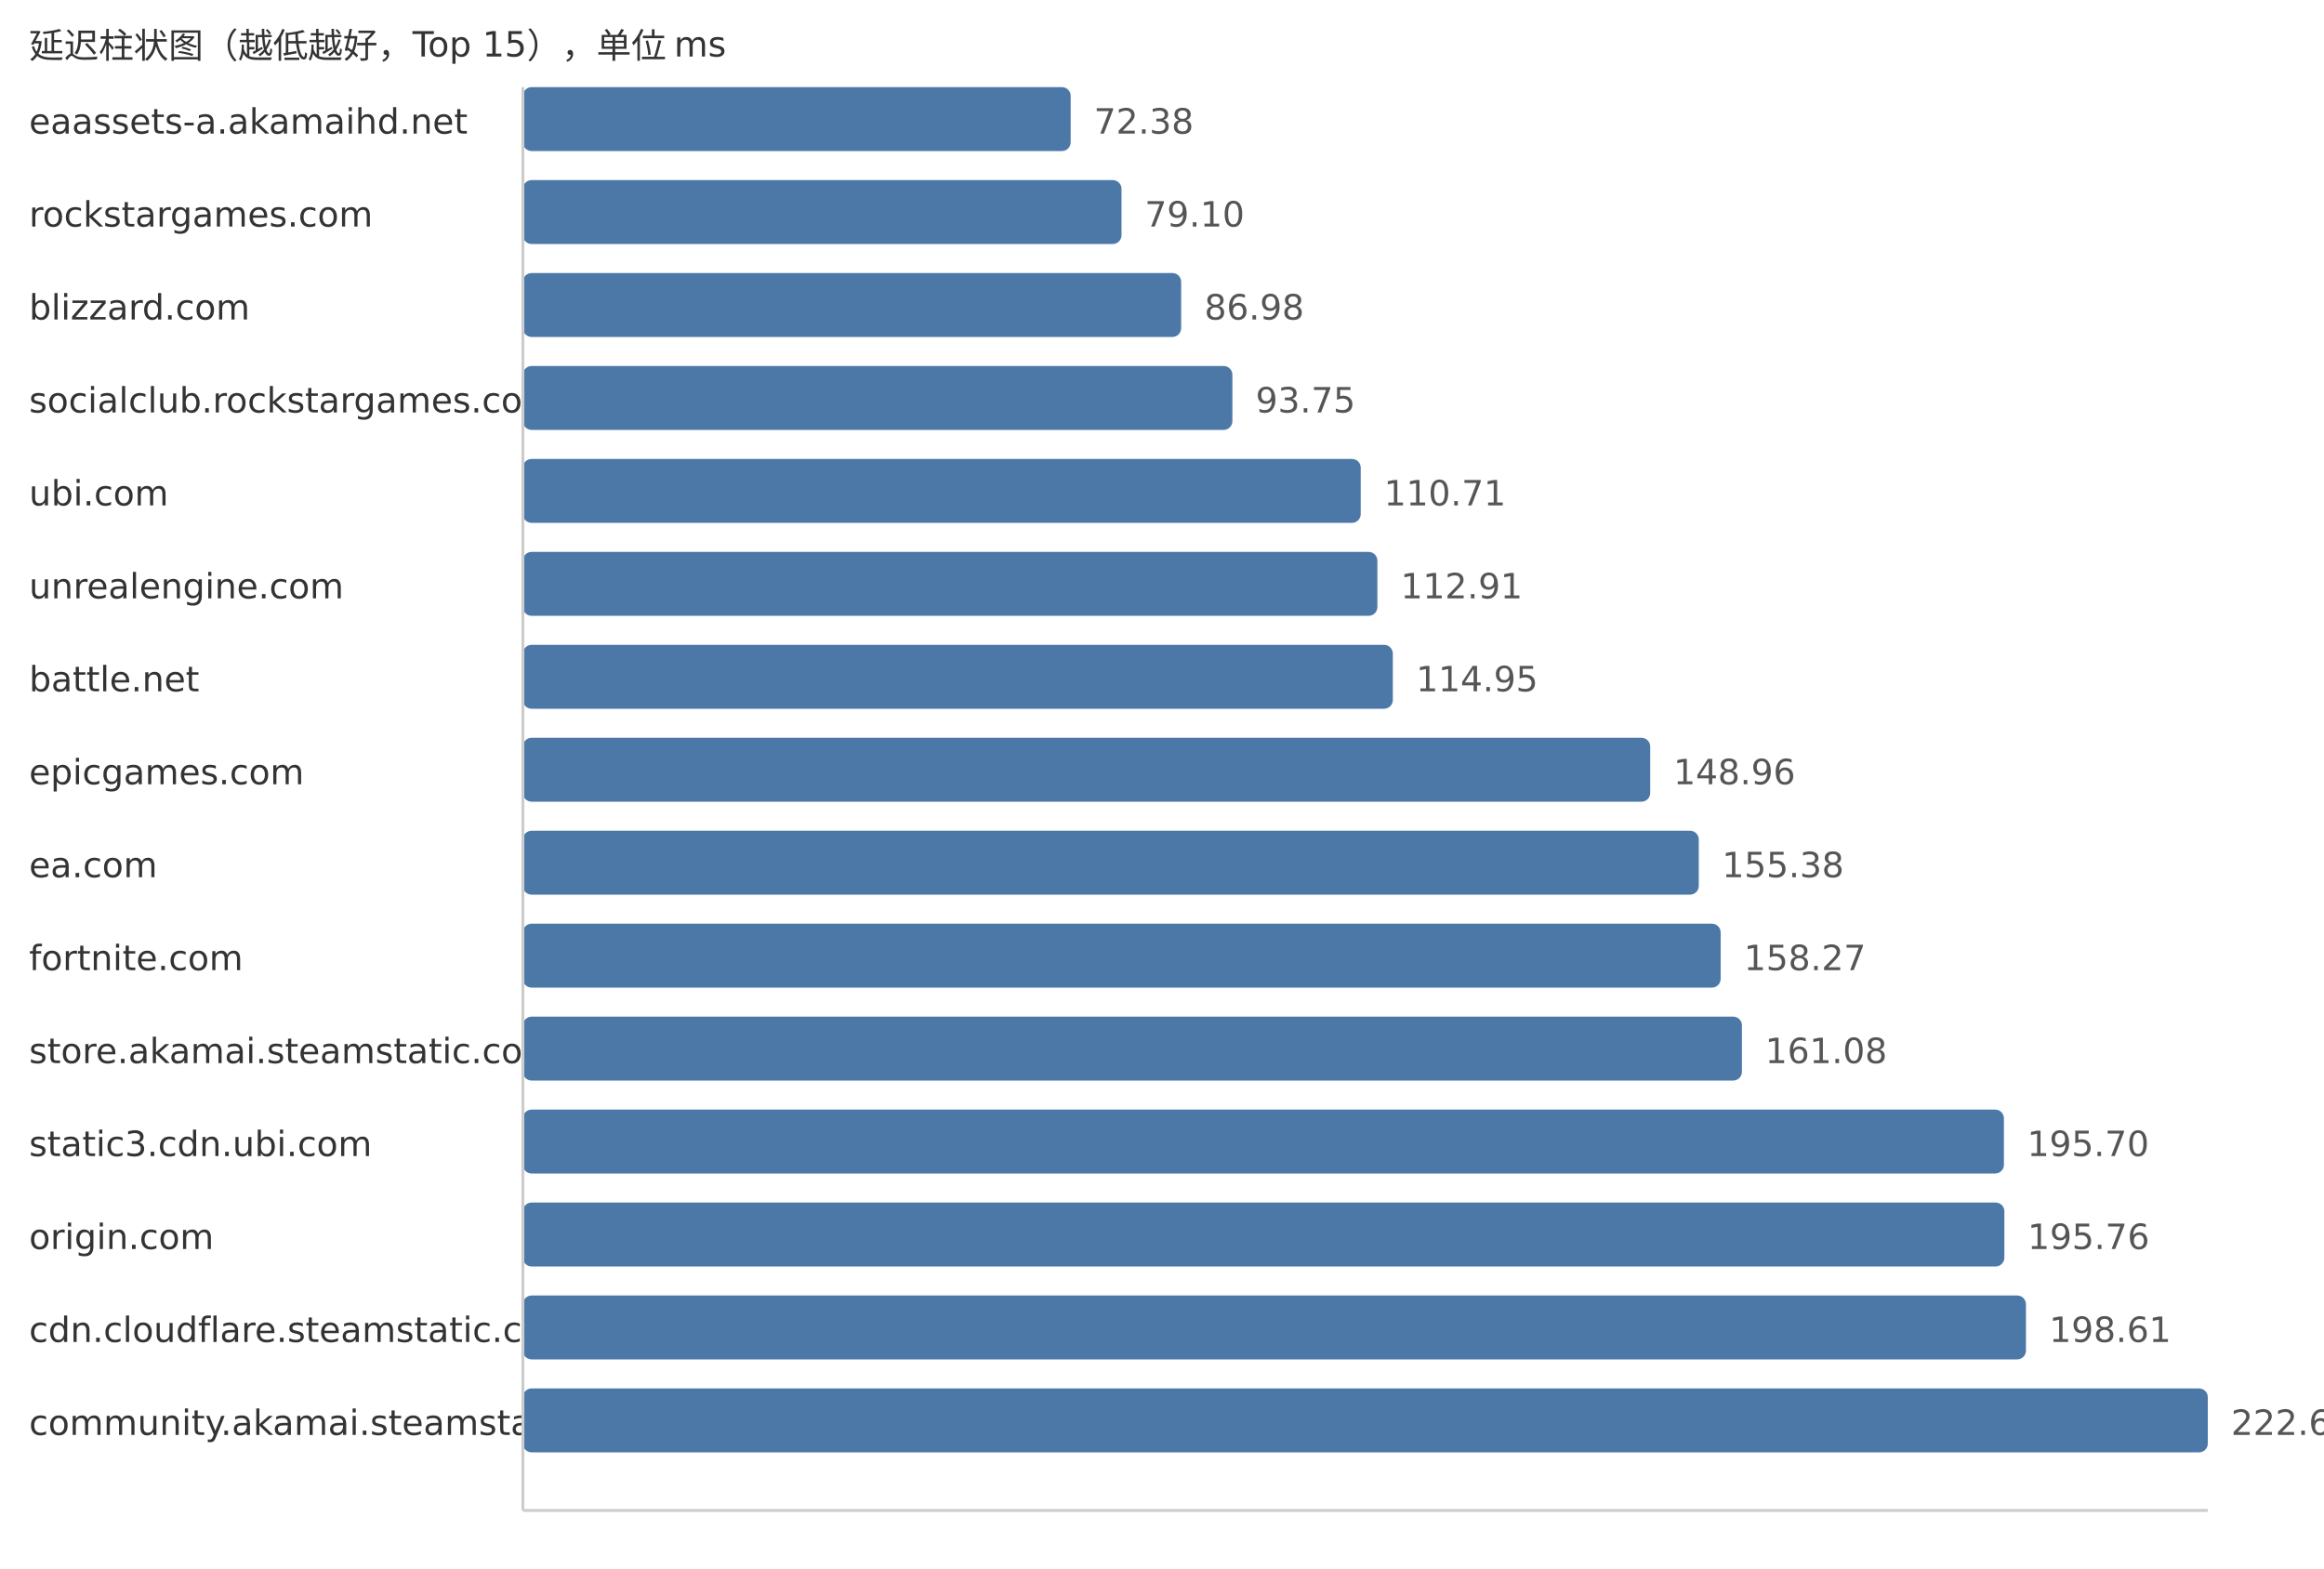
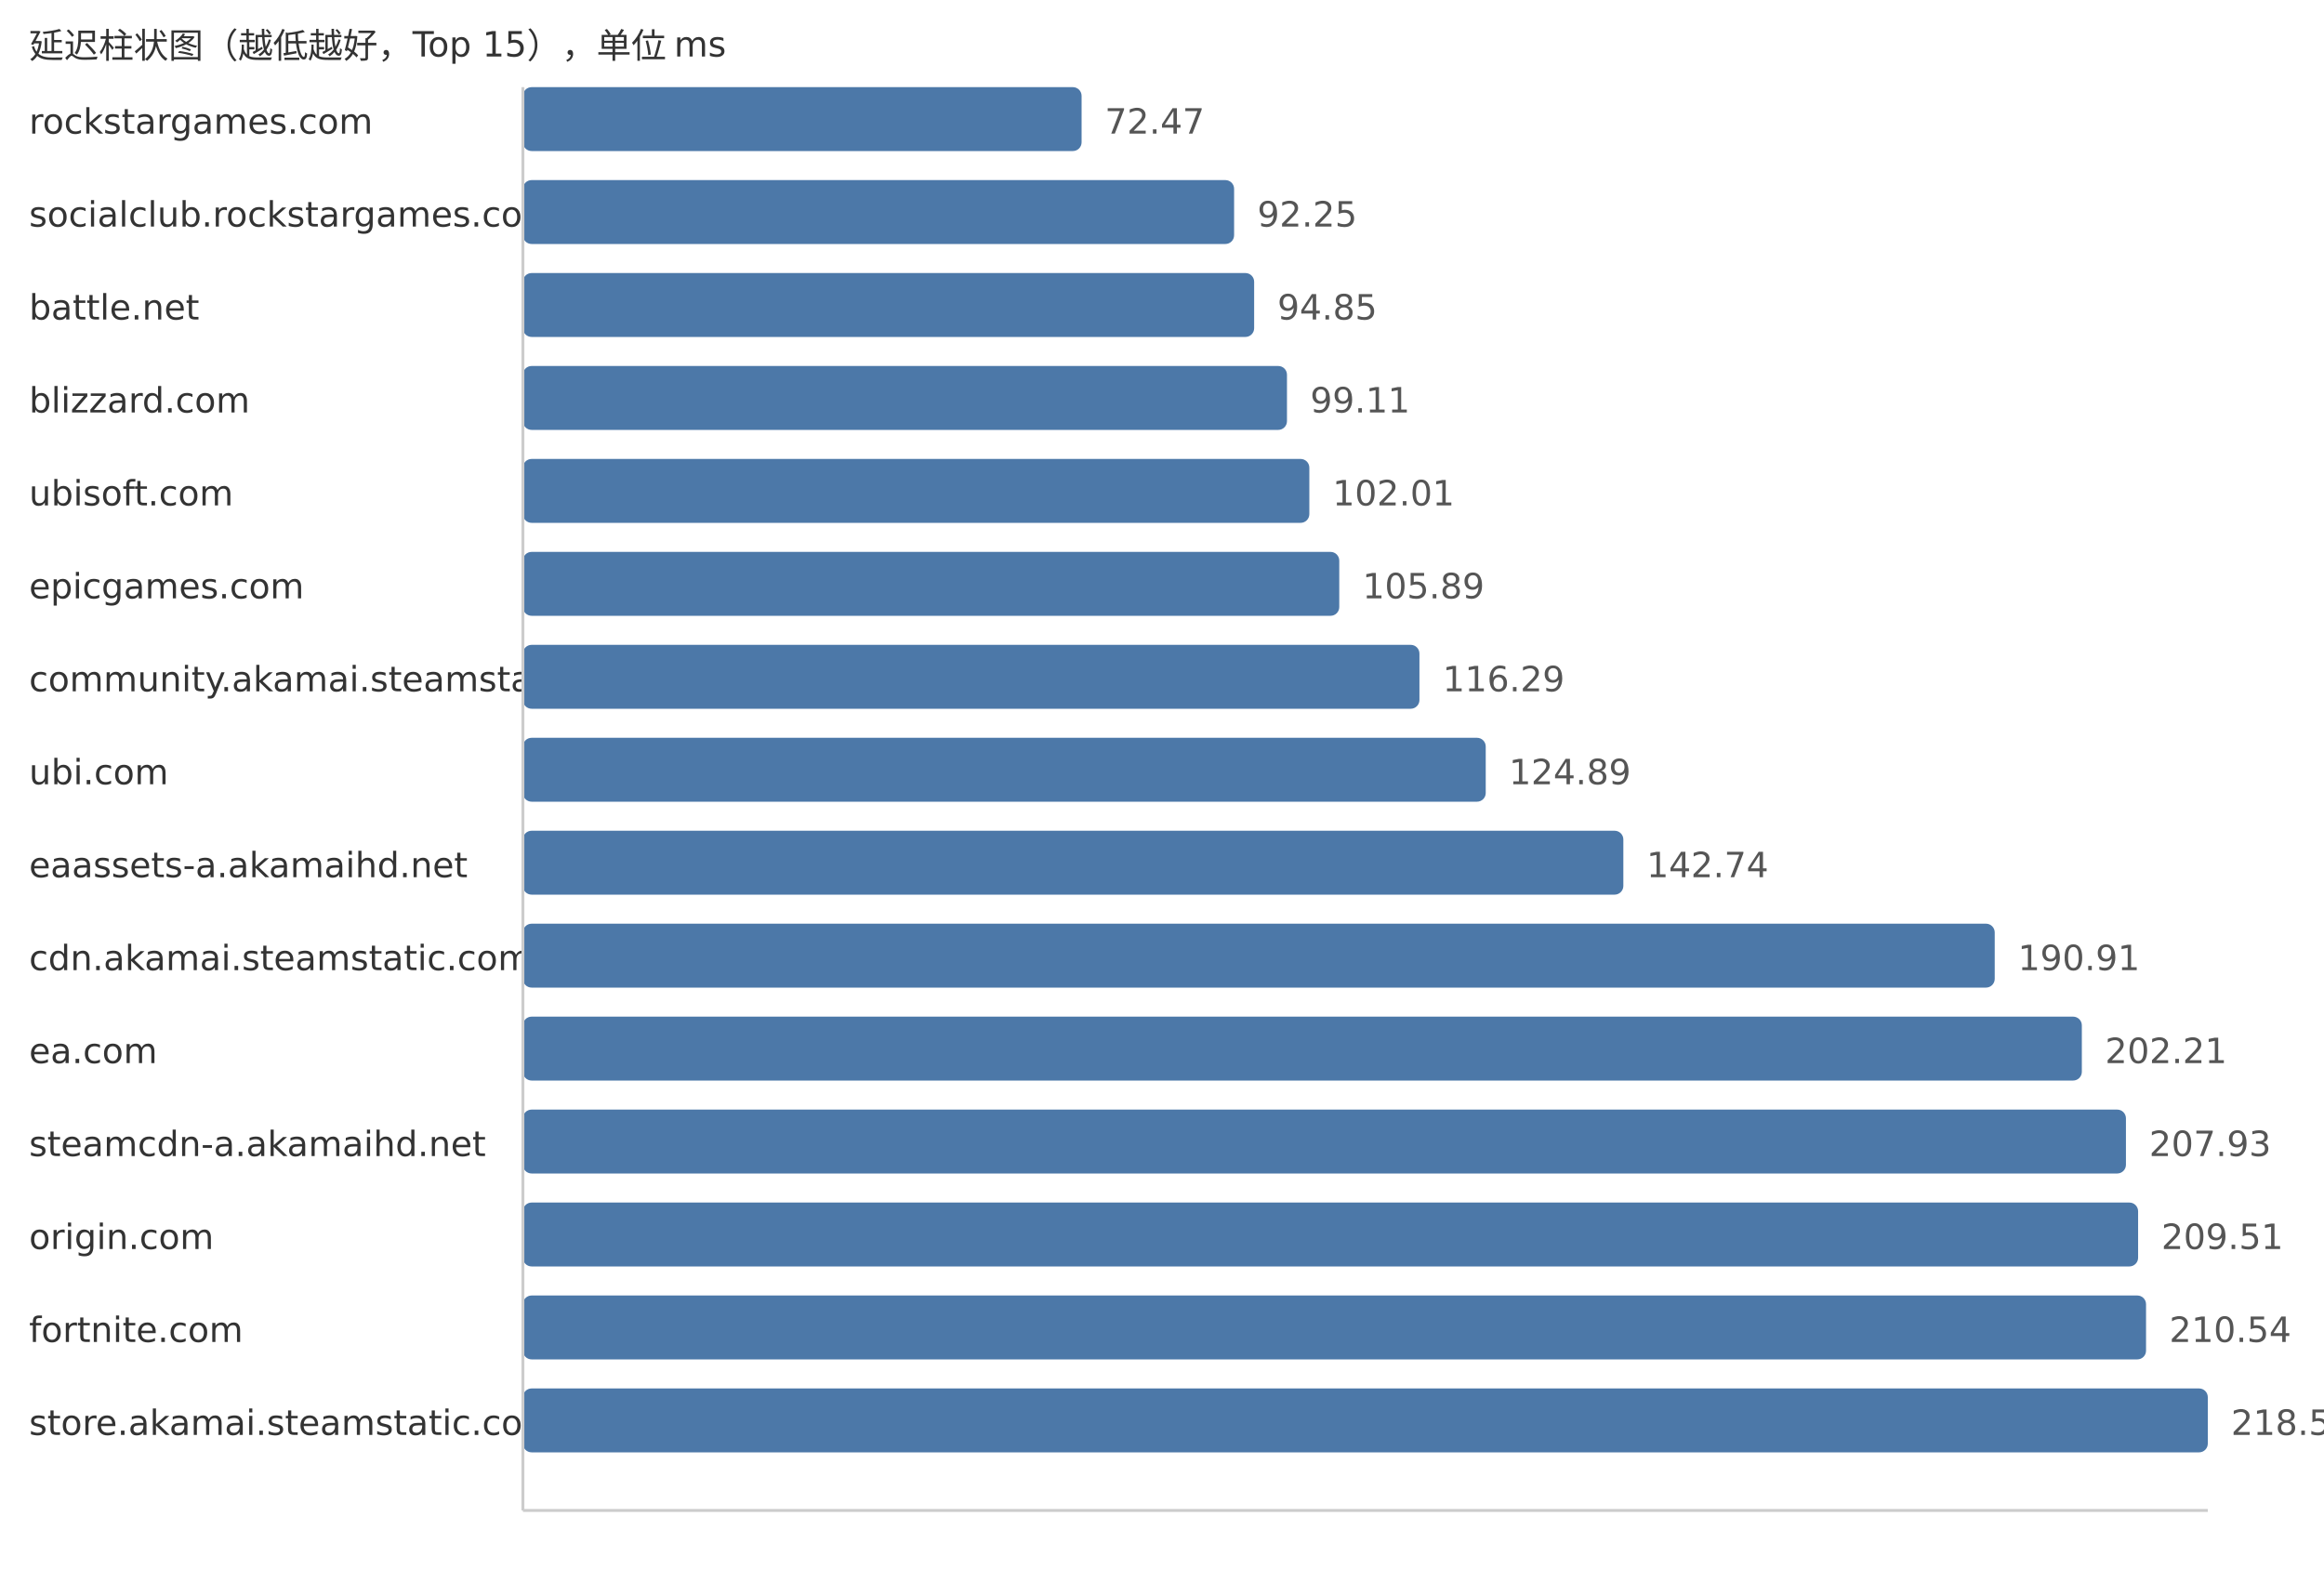
<svg xmlns="http://www.w3.org/2000/svg" width="800" height="540">
  <style> .label{font-family:DejaVu Sans,Verdana,Geneva,sans-serif;font-size:12px;fill:#333} .value{font-family:DejaVu Sans,Verdana,Geneva,sans-serif;font-size:12px;fill:#555} </style>
  <text x="10" y="20" class="label">延迟柱状图（越低越好，Top 15），单位 ms</text>
-   <text x="10" y="46" class="label">eaassets-a.akamaihd.net</text>
-   <rect x="180" y="30" width="188.56" height="22" fill="#4c78a8" rx="3" />
-   <text x="376.56" y="46" class="value">72.38</text>
-   <text x="10" y="78" class="label">rockstargames.com</text>
-   <rect x="180" y="62" width="206.06" height="22" fill="#4c78a8" rx="3" />
-   <text x="394.06" y="78" class="value">79.10</text>
-   <text x="10" y="110" class="label">blizzard.com</text>
-   <rect x="180" y="94" width="226.59" height="22" fill="#4c78a8" rx="3" />
-   <text x="414.59" y="110" class="value">86.98</text>
-   <text x="10" y="142" class="label">socialclub.rockstargames.com</text>
-   <rect x="180" y="126" width="244.23" height="22" fill="#4c78a8" rx="3" />
-   <text x="432.23" y="142" class="value">93.75</text>
-   <text x="10" y="174" class="label">ubi.com</text>
-   <rect x="180" y="158" width="288.41" height="22" fill="#4c78a8" rx="3" />
-   <text x="476.41" y="174" class="value">110.71</text>
-   <text x="10" y="206" class="label">unrealengine.com</text>
-   <rect x="180" y="190" width="294.14" height="22" fill="#4c78a8" rx="3" />
-   <text x="482.14" y="206" class="value">112.91</text>
-   <text x="10" y="238" class="label">battle.net</text>
-   <rect x="180" y="222" width="299.46" height="22" fill="#4c78a8" rx="3" />
-   <text x="487.46" y="238" class="value">114.95</text>
-   <text x="10" y="270" class="label">epicgames.com</text>
-   <rect x="180" y="254" width="388.06" height="22" fill="#4c78a8" rx="3" />
-   <text x="576.06" y="270" class="value">148.96</text>
-   <text x="10" y="302" class="label">ea.com</text>
-   <rect x="180" y="286" width="404.78" height="22" fill="#4c78a8" rx="3" />
-   <text x="592.78" y="302" class="value">155.38</text>
-   <text x="10" y="334" class="label">fortnite.com</text>
-   <rect x="180" y="318" width="412.31" height="22" fill="#4c78a8" rx="3" />
-   <text x="600.31" y="334" class="value">158.27</text>
-   <text x="10" y="366" class="label">store.akamai.steamstatic.com</text>
-   <rect x="180" y="350" width="419.63" height="22" fill="#4c78a8" rx="3" />
-   <text x="607.63" y="366" class="value">161.08</text>
-   <text x="10" y="398" class="label">static3.cdn.ubi.com</text>
-   <rect x="180" y="382" width="509.82" height="22" fill="#4c78a8" rx="3" />
-   <text x="697.82" y="398" class="value">195.70</text>
+   <text x="10" y="46" class="label">rockstargames.com</text>
+   <rect x="180" y="30" width="192.32" height="22" fill="#4c78a8" rx="3" />
+   <text x="380.32" y="46" class="value">72.47</text>
+   <text x="10" y="78" class="label">socialclub.rockstargames.com</text>
+   <rect x="180" y="62" width="244.82" height="22" fill="#4c78a8" rx="3" />
+   <text x="432.82" y="78" class="value">92.25</text>
+   <text x="10" y="110" class="label">battle.net</text>
+   <rect x="180" y="94" width="251.72" height="22" fill="#4c78a8" rx="3" />
+   <text x="439.72" y="110" class="value">94.85</text>
+   <text x="10" y="142" class="label">blizzard.com</text>
+   <rect x="180" y="126" width="263.02" height="22" fill="#4c78a8" rx="3" />
+   <text x="451.02" y="142" class="value">99.11</text>
+   <text x="10" y="174" class="label">ubisoft.com</text>
+   <rect x="180" y="158" width="270.72" height="22" fill="#4c78a8" rx="3" />
+   <text x="458.72" y="174" class="value">102.01</text>
+   <text x="10" y="206" class="label">epicgames.com</text>
+   <rect x="180" y="190" width="281.02" height="22" fill="#4c78a8" rx="3" />
+   <text x="469.02" y="206" class="value">105.89</text>
+   <text x="10" y="238" class="label">community.akamai.steamstatic.com</text>
+   <rect x="180" y="222" width="308.62" height="22" fill="#4c78a8" rx="3" />
+   <text x="496.62" y="238" class="value">116.29</text>
+   <text x="10" y="270" class="label">ubi.com</text>
+   <rect x="180" y="254" width="331.44" height="22" fill="#4c78a8" rx="3" />
+   <text x="519.44" y="270" class="value">124.89</text>
+   <text x="10" y="302" class="label">eaassets-a.akamaihd.net</text>
+   <rect x="180" y="286" width="378.81" height="22" fill="#4c78a8" rx="3" />
+   <text x="566.81" y="302" class="value">142.74</text>
+   <text x="10" y="334" class="label">cdn.akamai.steamstatic.com</text>
+   <rect x="180" y="318" width="506.65" height="22" fill="#4c78a8" rx="3" />
+   <text x="694.65" y="334" class="value">190.91</text>
+   <text x="10" y="366" class="label">ea.com</text>
+   <rect x="180" y="350" width="536.64" height="22" fill="#4c78a8" rx="3" />
+   <text x="724.64" y="366" class="value">202.21</text>
+   <text x="10" y="398" class="label">steamcdn-a.akamaihd.net</text>
+   <rect x="180" y="382" width="551.82" height="22" fill="#4c78a8" rx="3" />
+   <text x="739.82" y="398" class="value">207.93</text>
  <text x="10" y="430" class="label">origin.com</text>
-   <rect x="180" y="414" width="509.97" height="22" fill="#4c78a8" rx="3" />
-   <text x="697.97" y="430" class="value">195.76</text>
-   <text x="10" y="462" class="label">cdn.cloudflare.steamstatic.com</text>
-   <rect x="180" y="446" width="517.4" height="22" fill="#4c78a8" rx="3" />
-   <text x="705.4" y="462" class="value">198.61</text>
-   <text x="10" y="494" class="label">community.akamai.steamstatic.com</text>
+   <rect x="180" y="414" width="556.01" height="22" fill="#4c78a8" rx="3" />
+   <text x="744.01" y="430" class="value">209.51</text>
+   <text x="10" y="462" class="label">fortnite.com</text>
+   <rect x="180" y="446" width="558.74" height="22" fill="#4c78a8" rx="3" />
+   <text x="746.74" y="462" class="value">210.54</text>
+   <text x="10" y="494" class="label">store.akamai.steamstatic.com</text>
  <rect x="180" y="478" width="580.0" height="22" fill="#4c78a8" rx="3" />
-   <text x="768.0" y="494" class="value">222.64</text>
+   <text x="768.0" y="494" class="value">218.55</text>
  <line x1="180" y1="30" x2="180" y2="520" stroke="#ccc" />
  <line x1="180" y1="520" x2="760" y2="520" stroke="#ccc" />
</svg>
